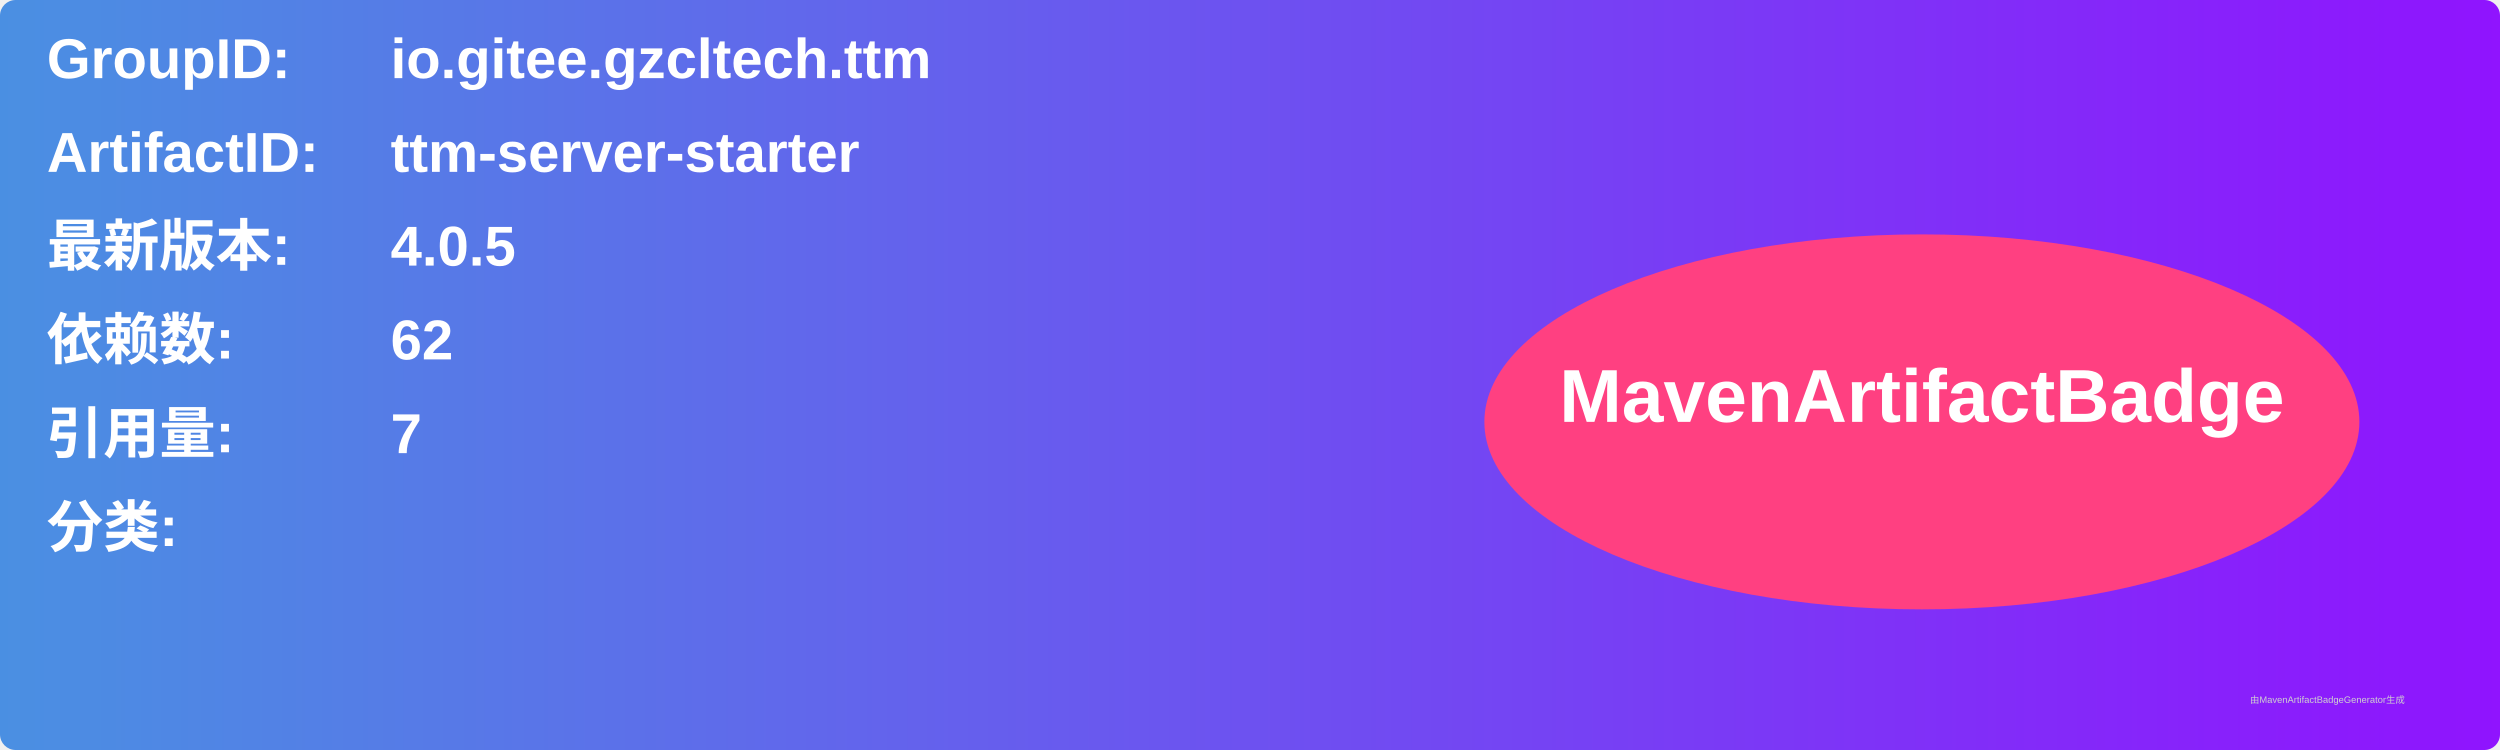
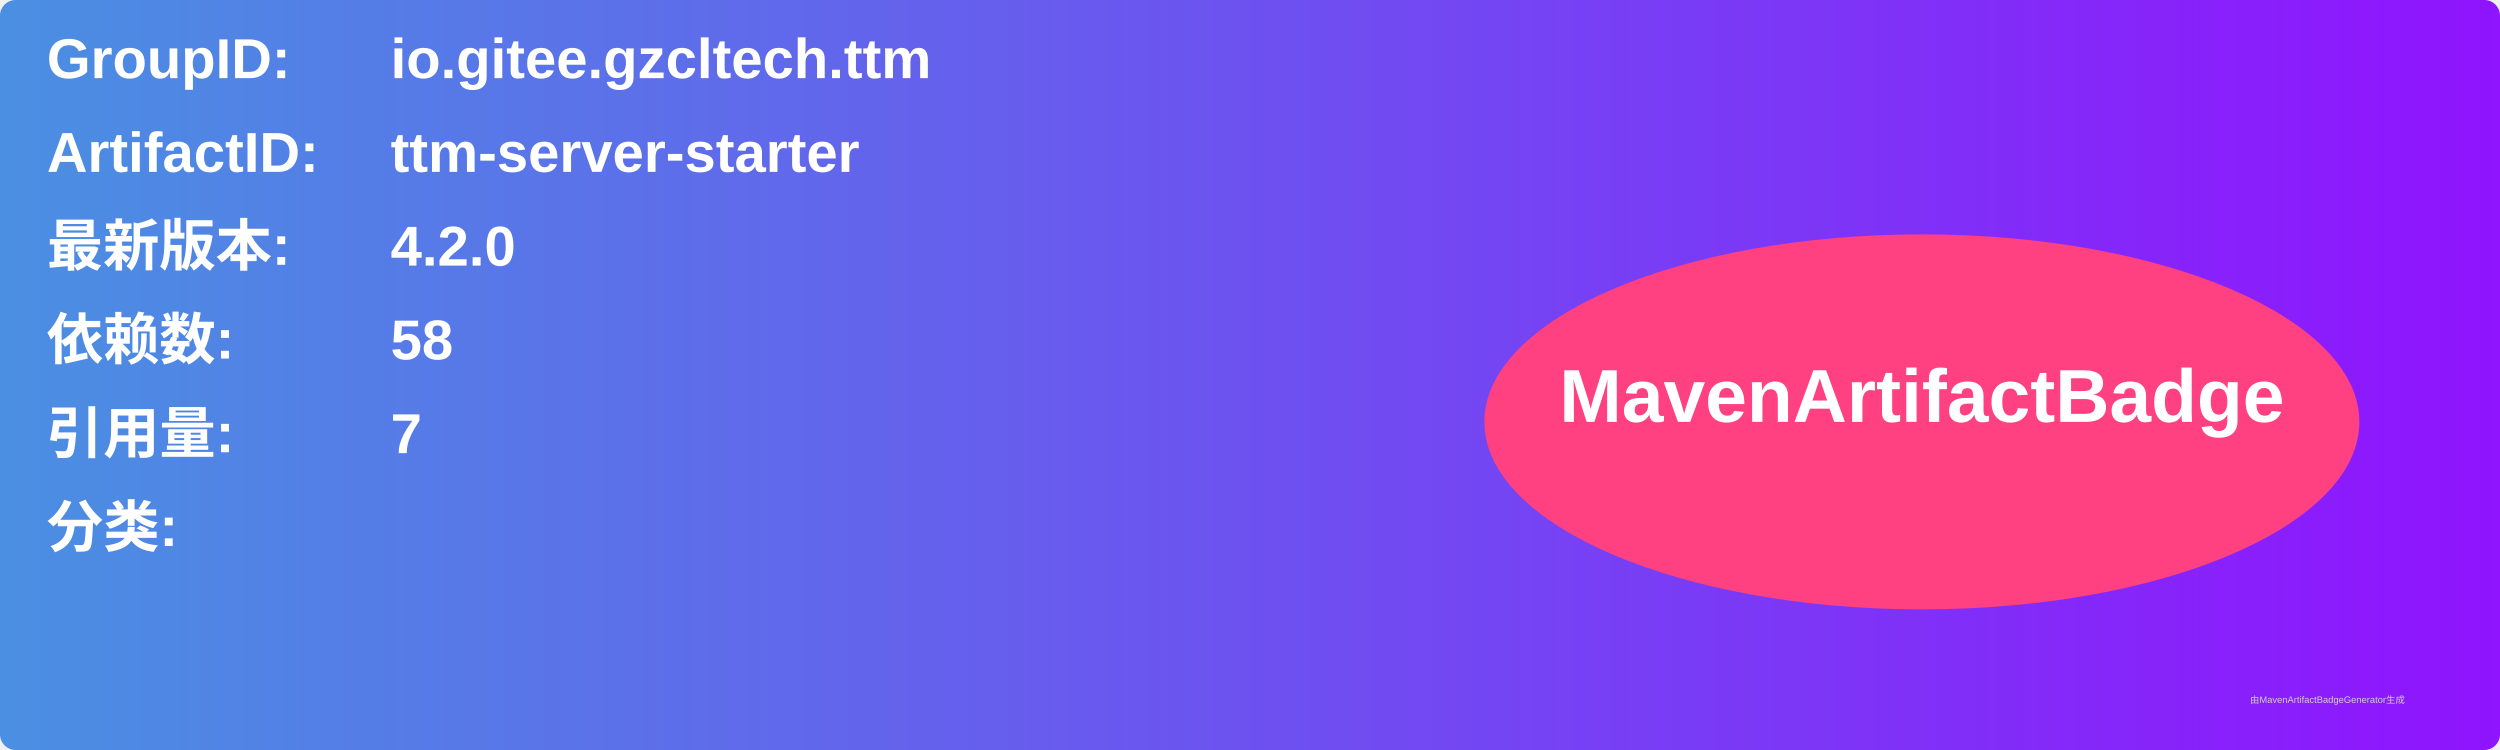
<svg xmlns="http://www.w3.org/2000/svg" width="800" height="240" viewBox="0 0 800 240">
  <linearGradient id="grad" x1="0%" y1="0%" x2="100%" y2="0%">
    <stop offset="0%" stop-color="#4a90e2" />
    <stop offset="100%" stop-color="#9013fe" />
  </linearGradient>
  <rect width="100%" height="100%" rx="5" ry="5" fill="url(#grad)" />
  <g transform="translate(15, 15)">
    <text x="0" y="10" font-family="Arial" font-size="18" fill="white" font-weight="bold" width="260">GroupID:</text>
    <text x="110" y="10" font-family="Arial" font-size="18" fill="white" font-weight="bold" width="460">io.gitee.gzcltech.ttm</text>
    <text x="0" y="40" font-family="Arial" font-size="18" fill="white" font-weight="bold" width="260">ArtifactID:</text>
    <text x="110" y="40" font-family="Arial" font-size="18" fill="white" font-weight="bold" width="460">ttm-server-starter</text>
    <text x="0" y="70" font-family="Arial" font-size="18" fill="white" font-weight="bold">最新版本:</text>
    <text x="110" y="70" font-family="Arial" font-size="18" fill="white" font-weight="bold">
-       <tspan font-weight="bold">4.0.5</tspan>
+       <tspan font-weight="bold">4.2.0</tspan>
    </text>
    <text x="0" y="100" font-family="Arial" font-size="18" fill="white" font-weight="bold">依赖数: </text>
    <text x="110" y="100" font-family="Arial" font-size="18" fill="white">
-       <tspan font-weight="bold">62</tspan>
+       <tspan font-weight="bold">58</tspan>
    </text>
    <text x="0" y="130" font-family="Arial" font-size="18" fill="white" font-weight="bold">引用量: </text>
    <text x="110" y="130" font-family="Arial" font-size="18" fill="white">
      <tspan font-weight="bold">7</tspan>
    </text>
    <text x="0" y="160" font-family="Arial" font-size="18" fill="white" font-weight="bold">分类:</text>
    <text x="10" y="190" font-family="Arial" font-size="10" fill="white">
      <tspan font-weight="bold" />
    </text>
    <ellipse cx="600" cy="120" rx="140" ry="60" fill="#ff4081" />
    <text x="600" y="120" text-anchor="middle" font-family="Arial" font-size="24" fill="white" font-weight="bold">MavenArtifactBadge</text>
  </g>
  <text x="720" y="225" font-family="Arial" font-size="3" fill="#d0d0d0">由MavenArtifactBadgeGenerator生成</text>
</svg>
